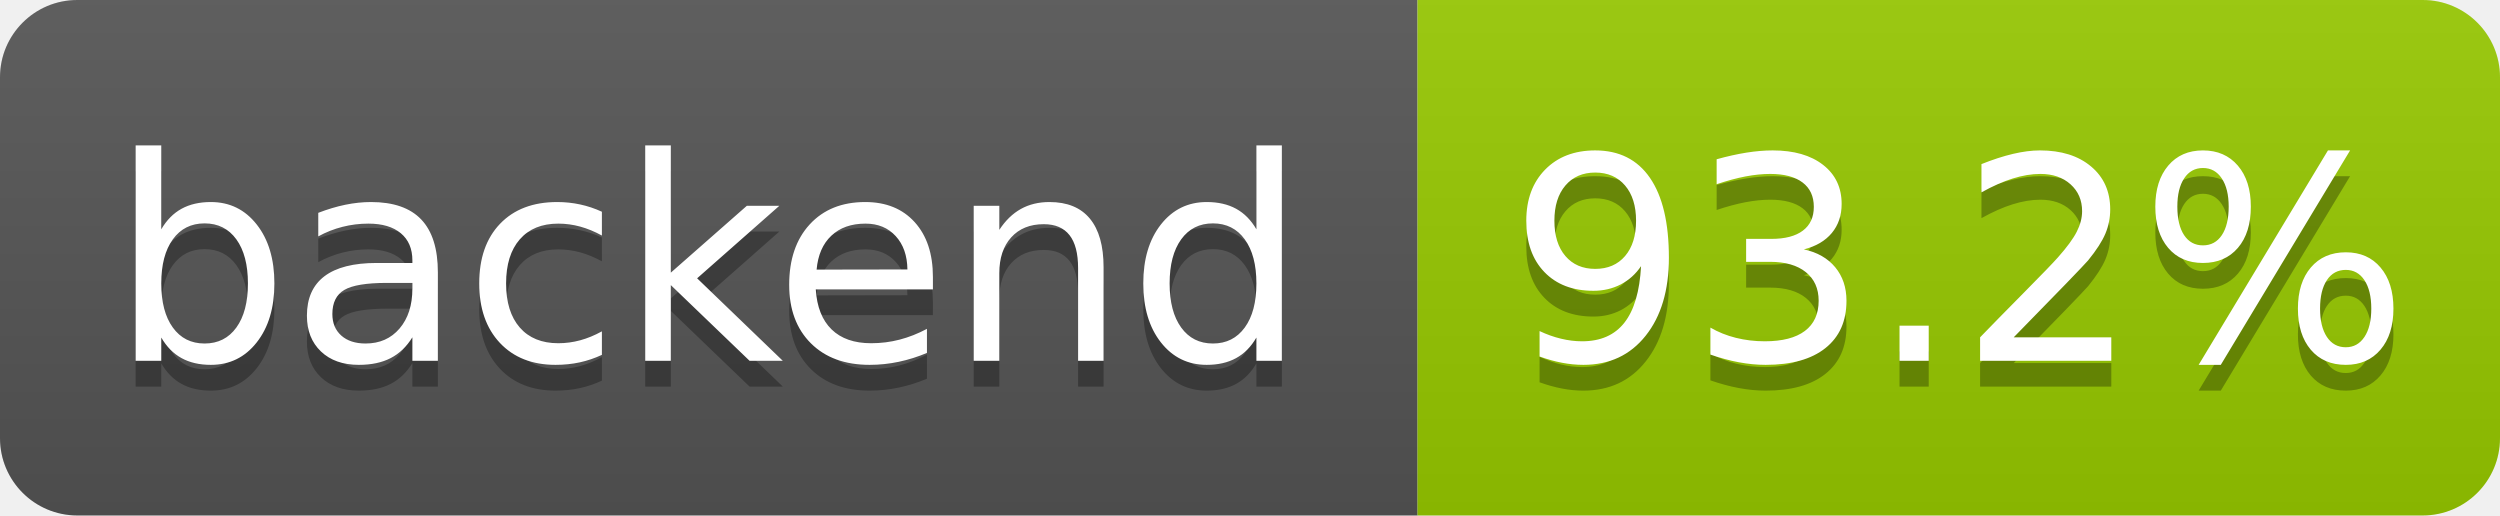
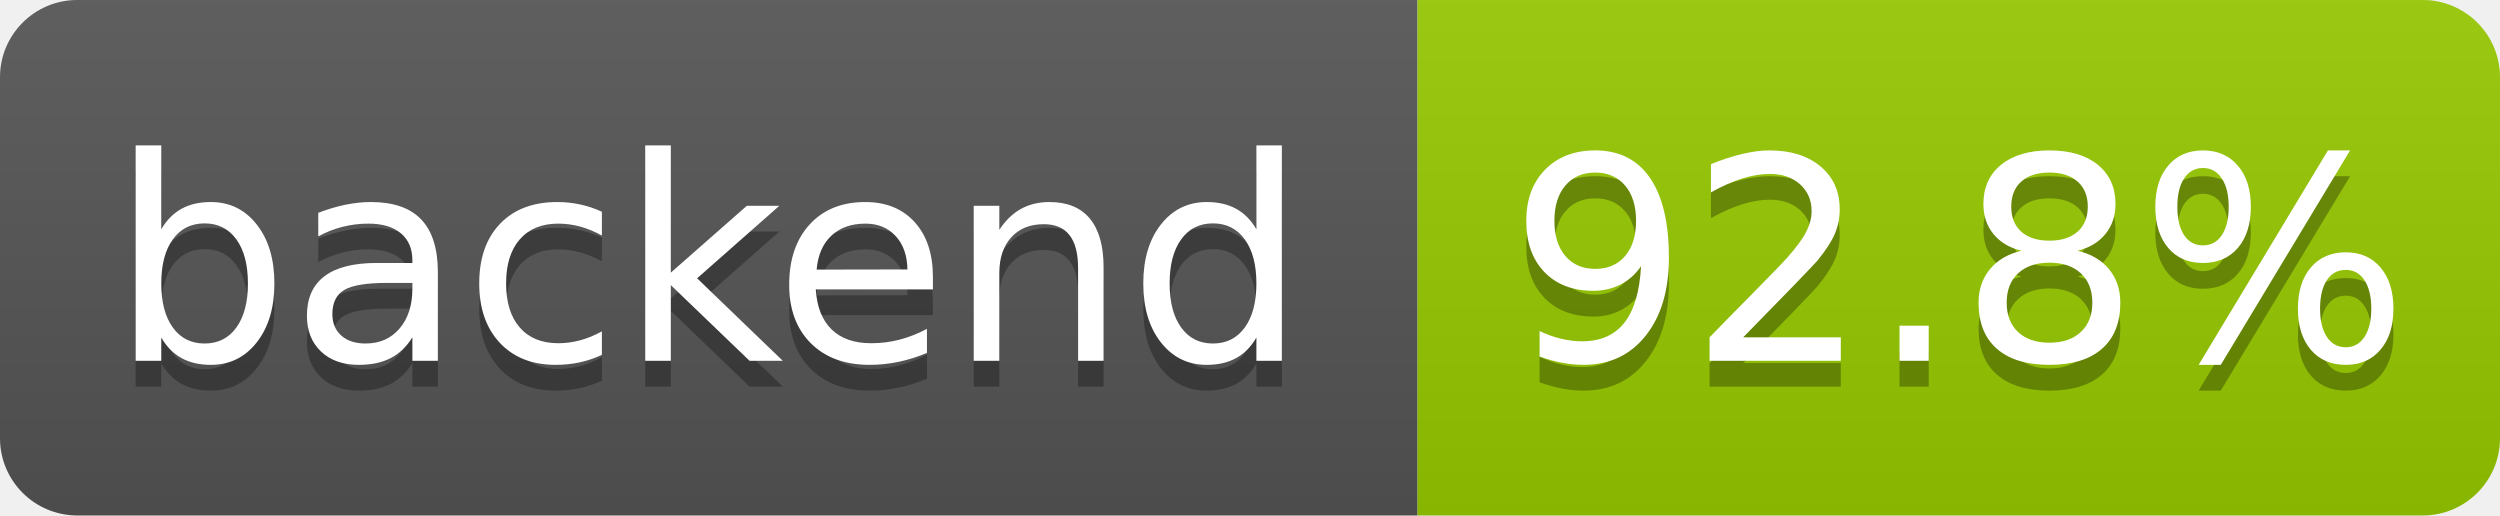
- <svg xmlns="http://www.w3.org/2000/svg" width="97" height="20" role="img" aria-label="backend: 93.2%">
+ <svg xmlns="http://www.w3.org/2000/svg" width="97" height="20" role="img" aria-label="backend: 92.8%">
  <linearGradient id="s" x2="0" y2="100%">
    <stop offset="0" stop-color="#bbb" stop-opacity=".1" />
    <stop offset="1" stop-opacity=".1" />
  </linearGradient>
  <clipPath id="r">
    <rect width="97" height="20" rx="3" fill="#fff" />
  </clipPath>
  <g clip-path="url(#r)">
    <rect width="55" height="20" fill="#555" />
    <rect x="55" width="42" height="20" fill="#97ca00" />
    <rect width="97" height="20" fill="url(#s)" />
  </g>
  <g fill="#fff" text-anchor="middle" font-family="Verdana,Geneva,DejaVu Sans,sans-serif" text-rendering="geometricPrecision" font-size="110">
    <text aria-hidden="true" x="275" y="150" fill="#010101" fill-opacity=".3" transform="scale(.1)" textLength="455">backend</text>
    <text x="275" y="140" transform="scale(.1)" fill="#fff" textLength="455">backend</text>
-     <text aria-hidden="true" x="760" y="150" fill="#010101" fill-opacity=".3" transform="scale(.1)" textLength="325">93.2%</text>
-     <text x="760" y="140" transform="scale(.1)" fill="#fff" textLength="325">93.2%</text>
+     <text aria-hidden="true" x="760" y="150" fill="#010101" fill-opacity=".3" transform="scale(.1)" textLength="325">92.8%</text>
+     <text x="760" y="140" transform="scale(.1)" fill="#fff" textLength="325">92.8%</text>
  </g>
</svg>
